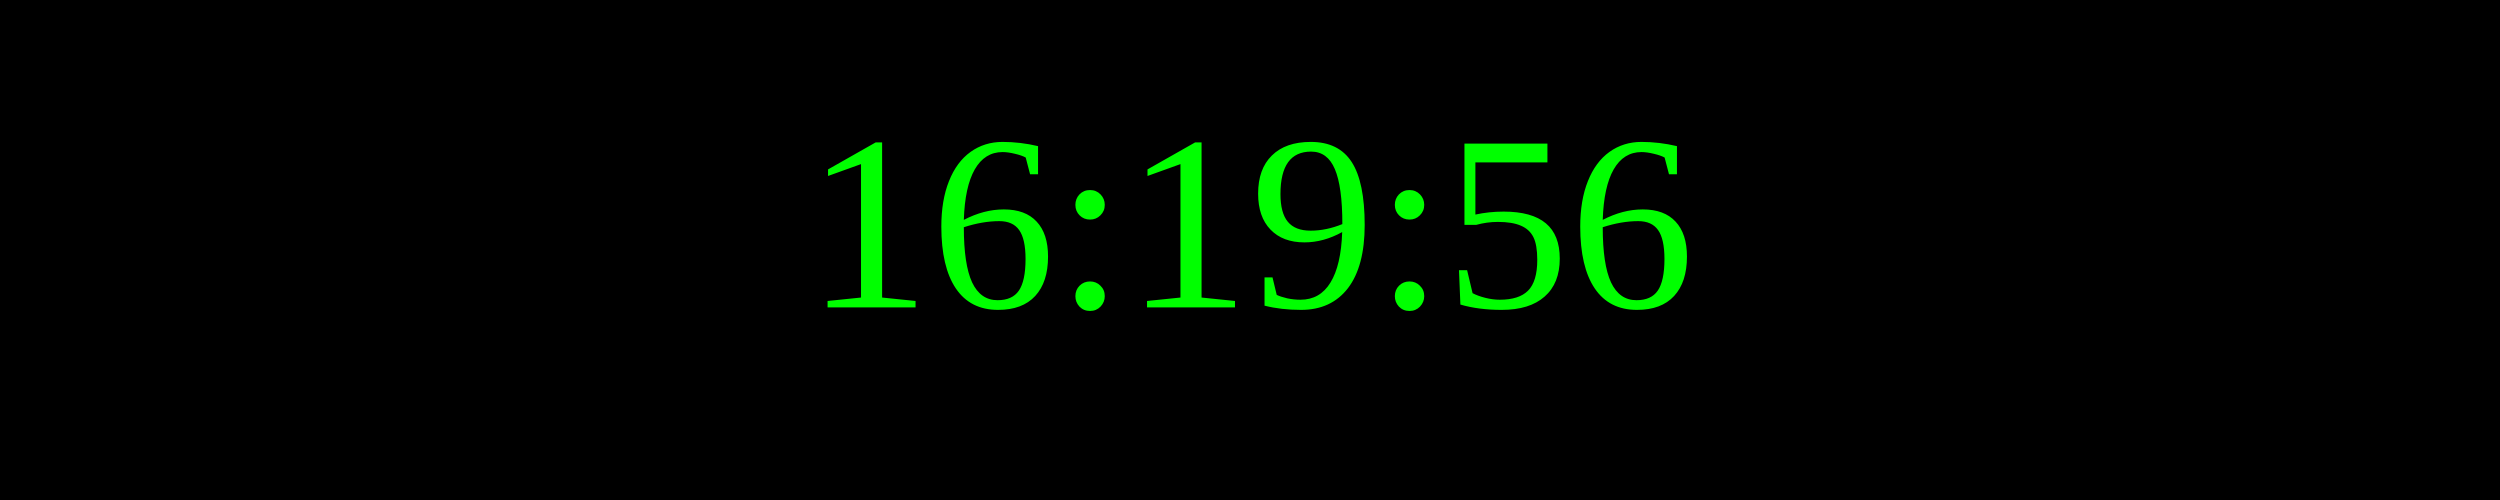
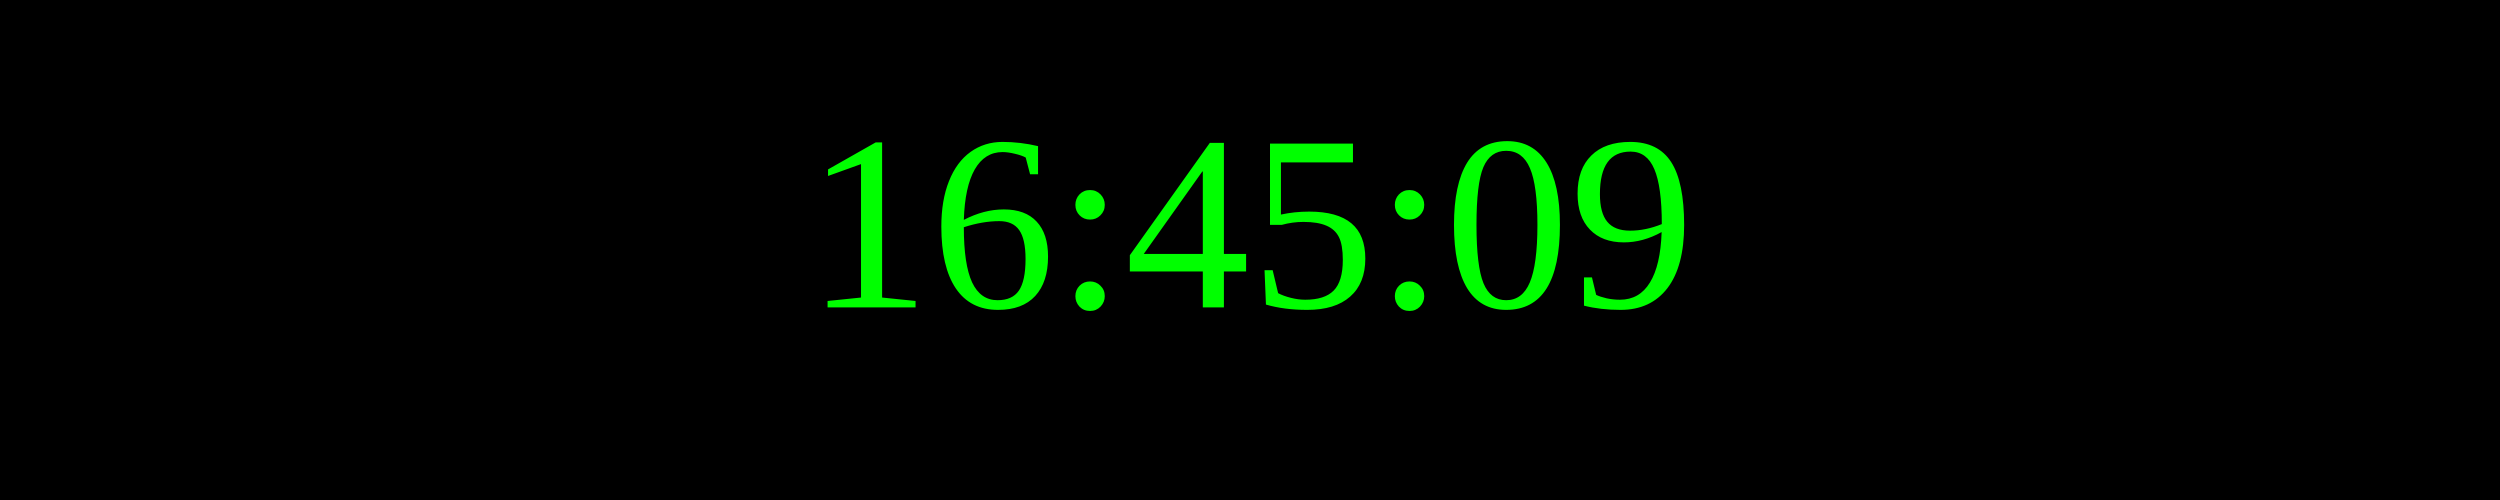
<svg xmlns="http://www.w3.org/2000/svg" width="250" height="50">
  <rect width="100%" height="100%" fill="black" />
  <text x="50%" y="50%" font-size="25" fill="lime" text-anchor="middle" dominant-baseline="middle">
- 16:19:56
+ 16:45:09
</text>
</svg>
